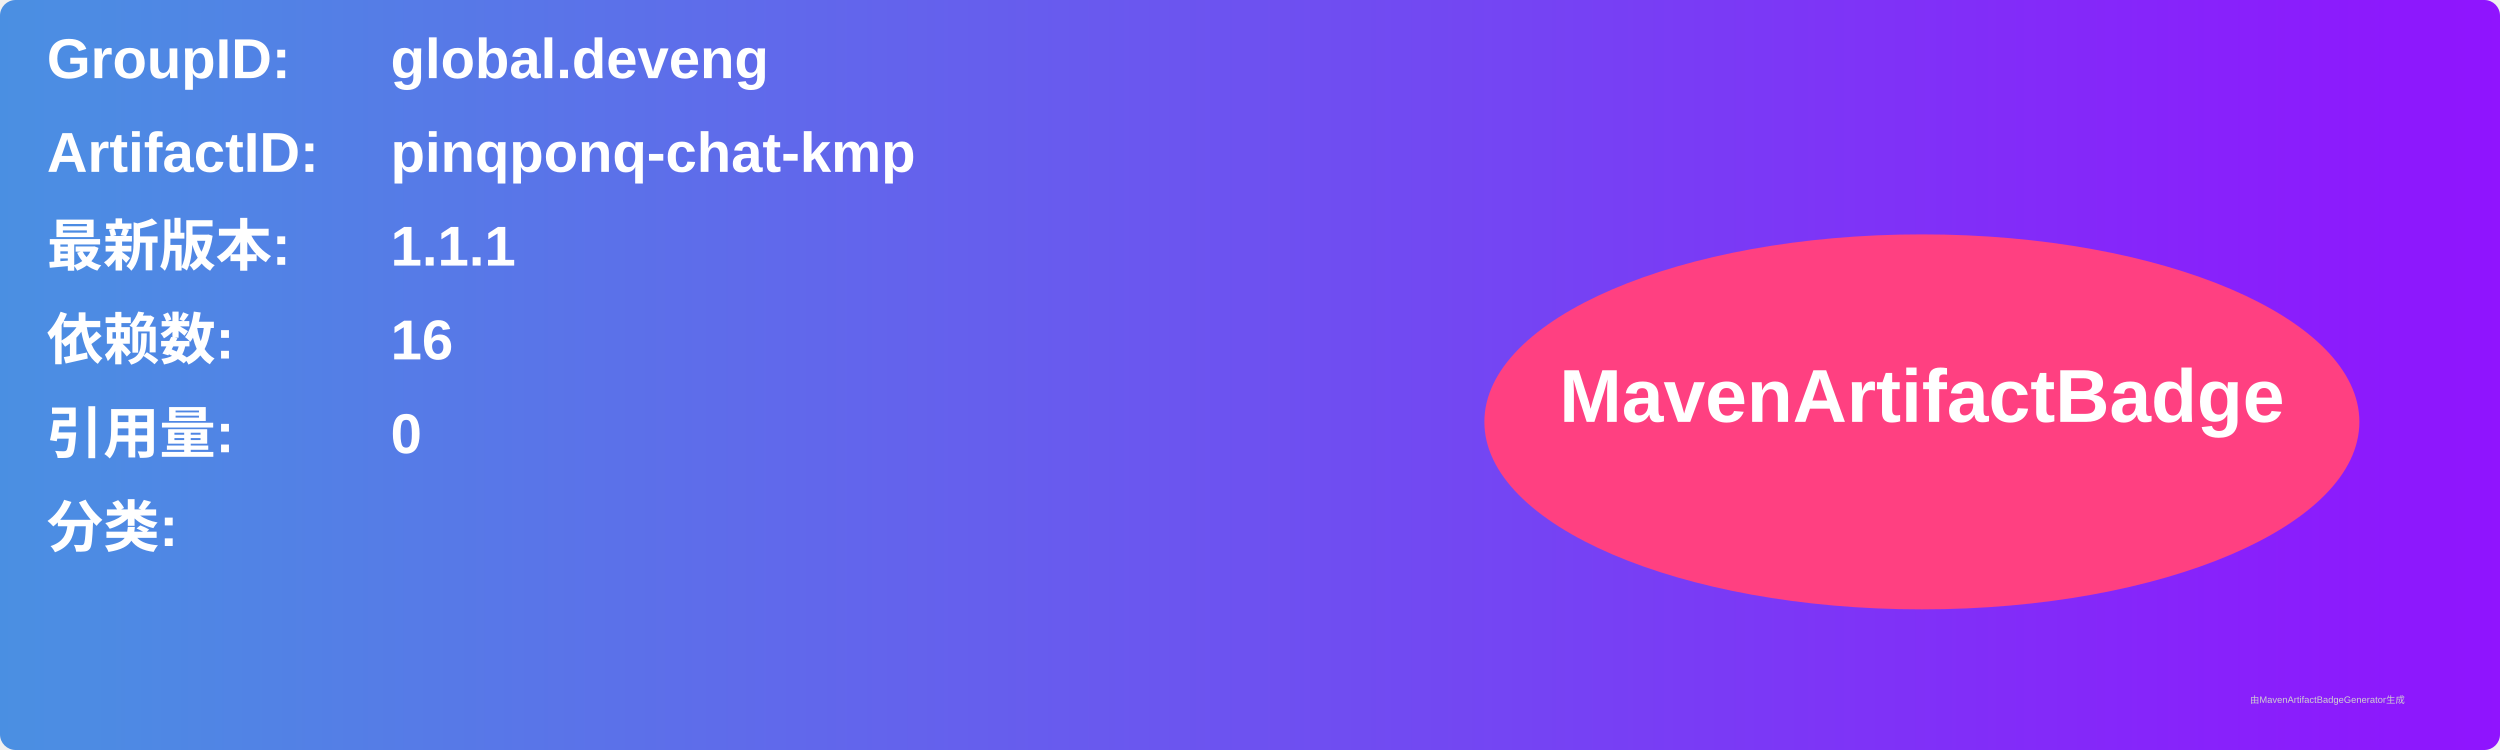
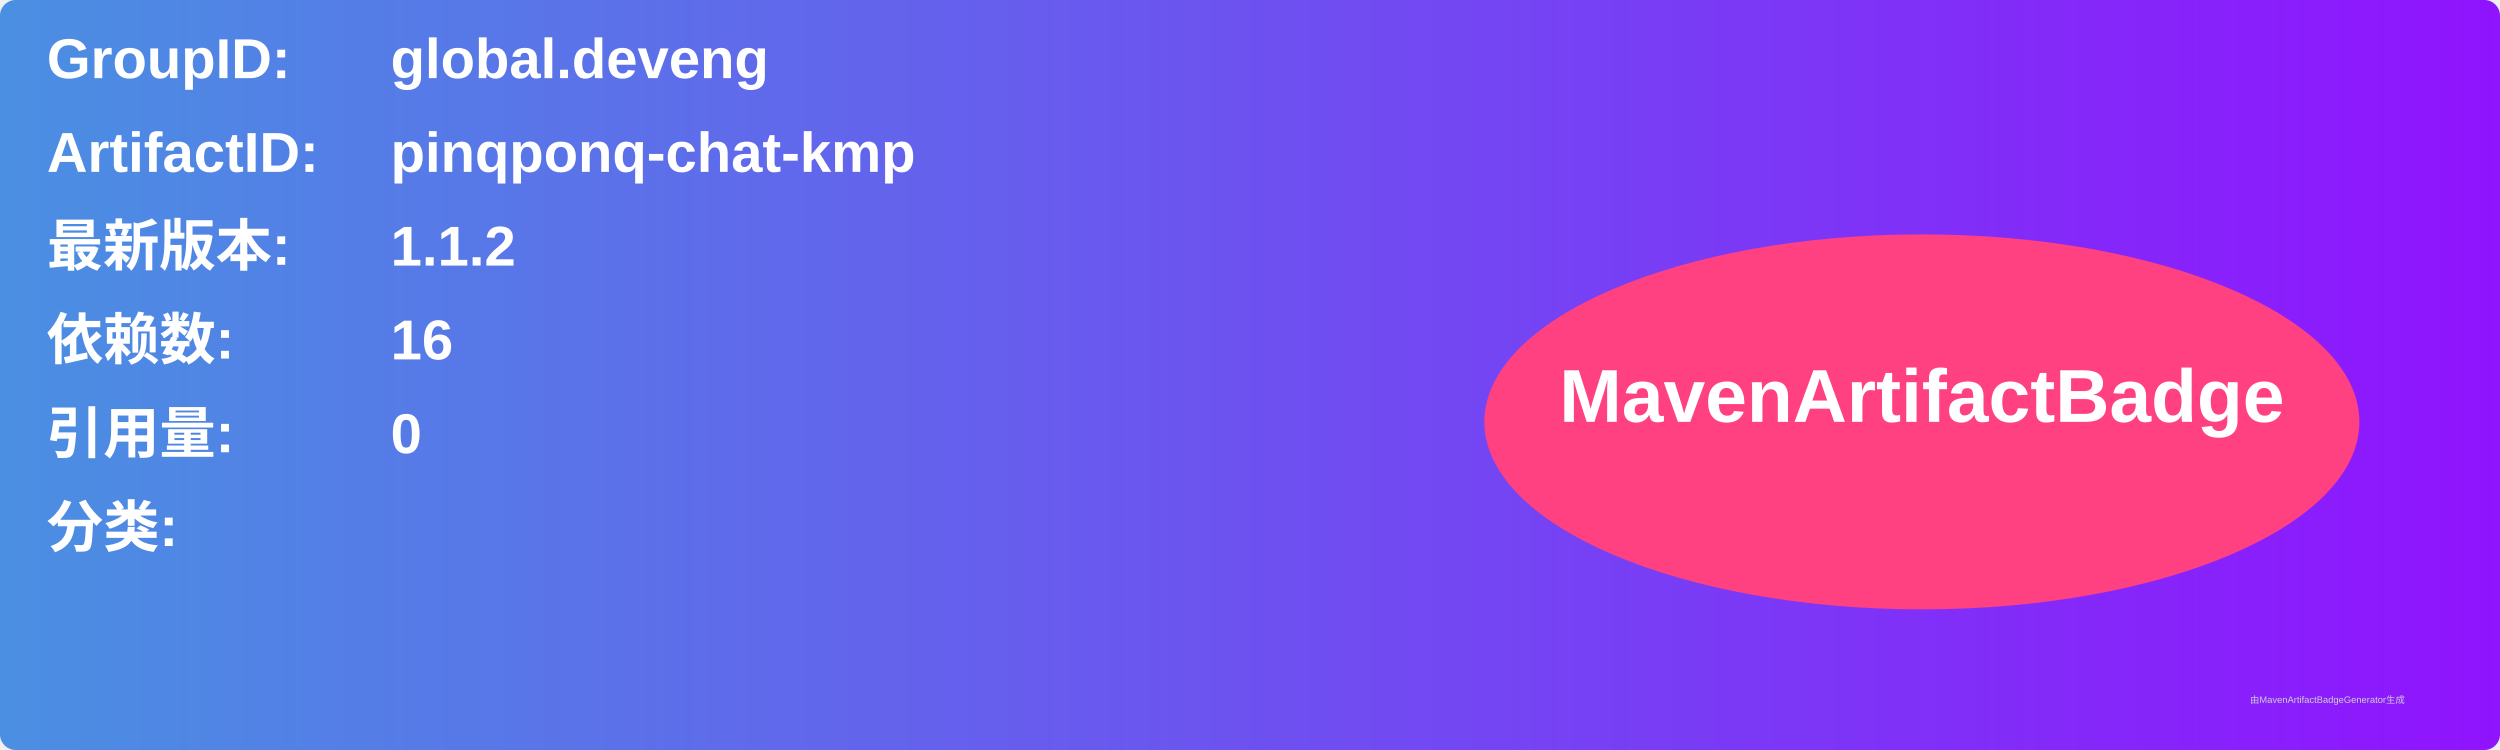
<svg xmlns="http://www.w3.org/2000/svg" width="800" height="240" viewBox="0 0 800 240">
  <linearGradient id="grad" x1="0%" y1="0%" x2="100%" y2="0%">
    <stop offset="0%" stop-color="#4a90e2" />
    <stop offset="100%" stop-color="#9013fe" />
  </linearGradient>
  <rect width="100%" height="100%" rx="5" ry="5" fill="url(#grad)" />
  <g transform="translate(15, 15)">
    <text x="0" y="10" font-family="Arial" font-size="18" fill="white" font-weight="bold" width="260">GroupID:</text>
    <text x="110" y="10" font-family="Arial" font-size="18" fill="white" font-weight="bold" width="460">global.deveng</text>
    <text x="0" y="40" font-family="Arial" font-size="18" fill="white" font-weight="bold" width="260">ArtifactID:</text>
    <text x="110" y="40" font-family="Arial" font-size="18" fill="white" font-weight="bold" width="460">pinqponq-chat-kmp</text>
    <text x="0" y="70" font-family="Arial" font-size="18" fill="white" font-weight="bold">最新版本:</text>
    <text x="110" y="70" font-family="Arial" font-size="18" fill="white" font-weight="bold">
-       <tspan font-weight="bold">1.1.1</tspan>
+       <tspan font-weight="bold">1.1.2</tspan>
    </text>
    <text x="0" y="100" font-family="Arial" font-size="18" fill="white" font-weight="bold">依赖数: </text>
    <text x="110" y="100" font-family="Arial" font-size="18" fill="white">
      <tspan font-weight="bold">16</tspan>
    </text>
    <text x="0" y="130" font-family="Arial" font-size="18" fill="white" font-weight="bold">引用量: </text>
    <text x="110" y="130" font-family="Arial" font-size="18" fill="white">
      <tspan font-weight="bold">0</tspan>
    </text>
    <text x="0" y="160" font-family="Arial" font-size="18" fill="white" font-weight="bold">分类:</text>
    <text x="10" y="190" font-family="Arial" font-size="10" fill="white">
      <tspan font-weight="bold" />
    </text>
    <ellipse cx="600" cy="120" rx="140" ry="60" fill="#ff4081" />
    <text x="600" y="120" text-anchor="middle" font-family="Arial" font-size="24" fill="white" font-weight="bold">MavenArtifactBadge</text>
  </g>
  <text x="720" y="225" font-family="Arial" font-size="3" fill="#d0d0d0">由MavenArtifactBadgeGenerator生成</text>
</svg>
